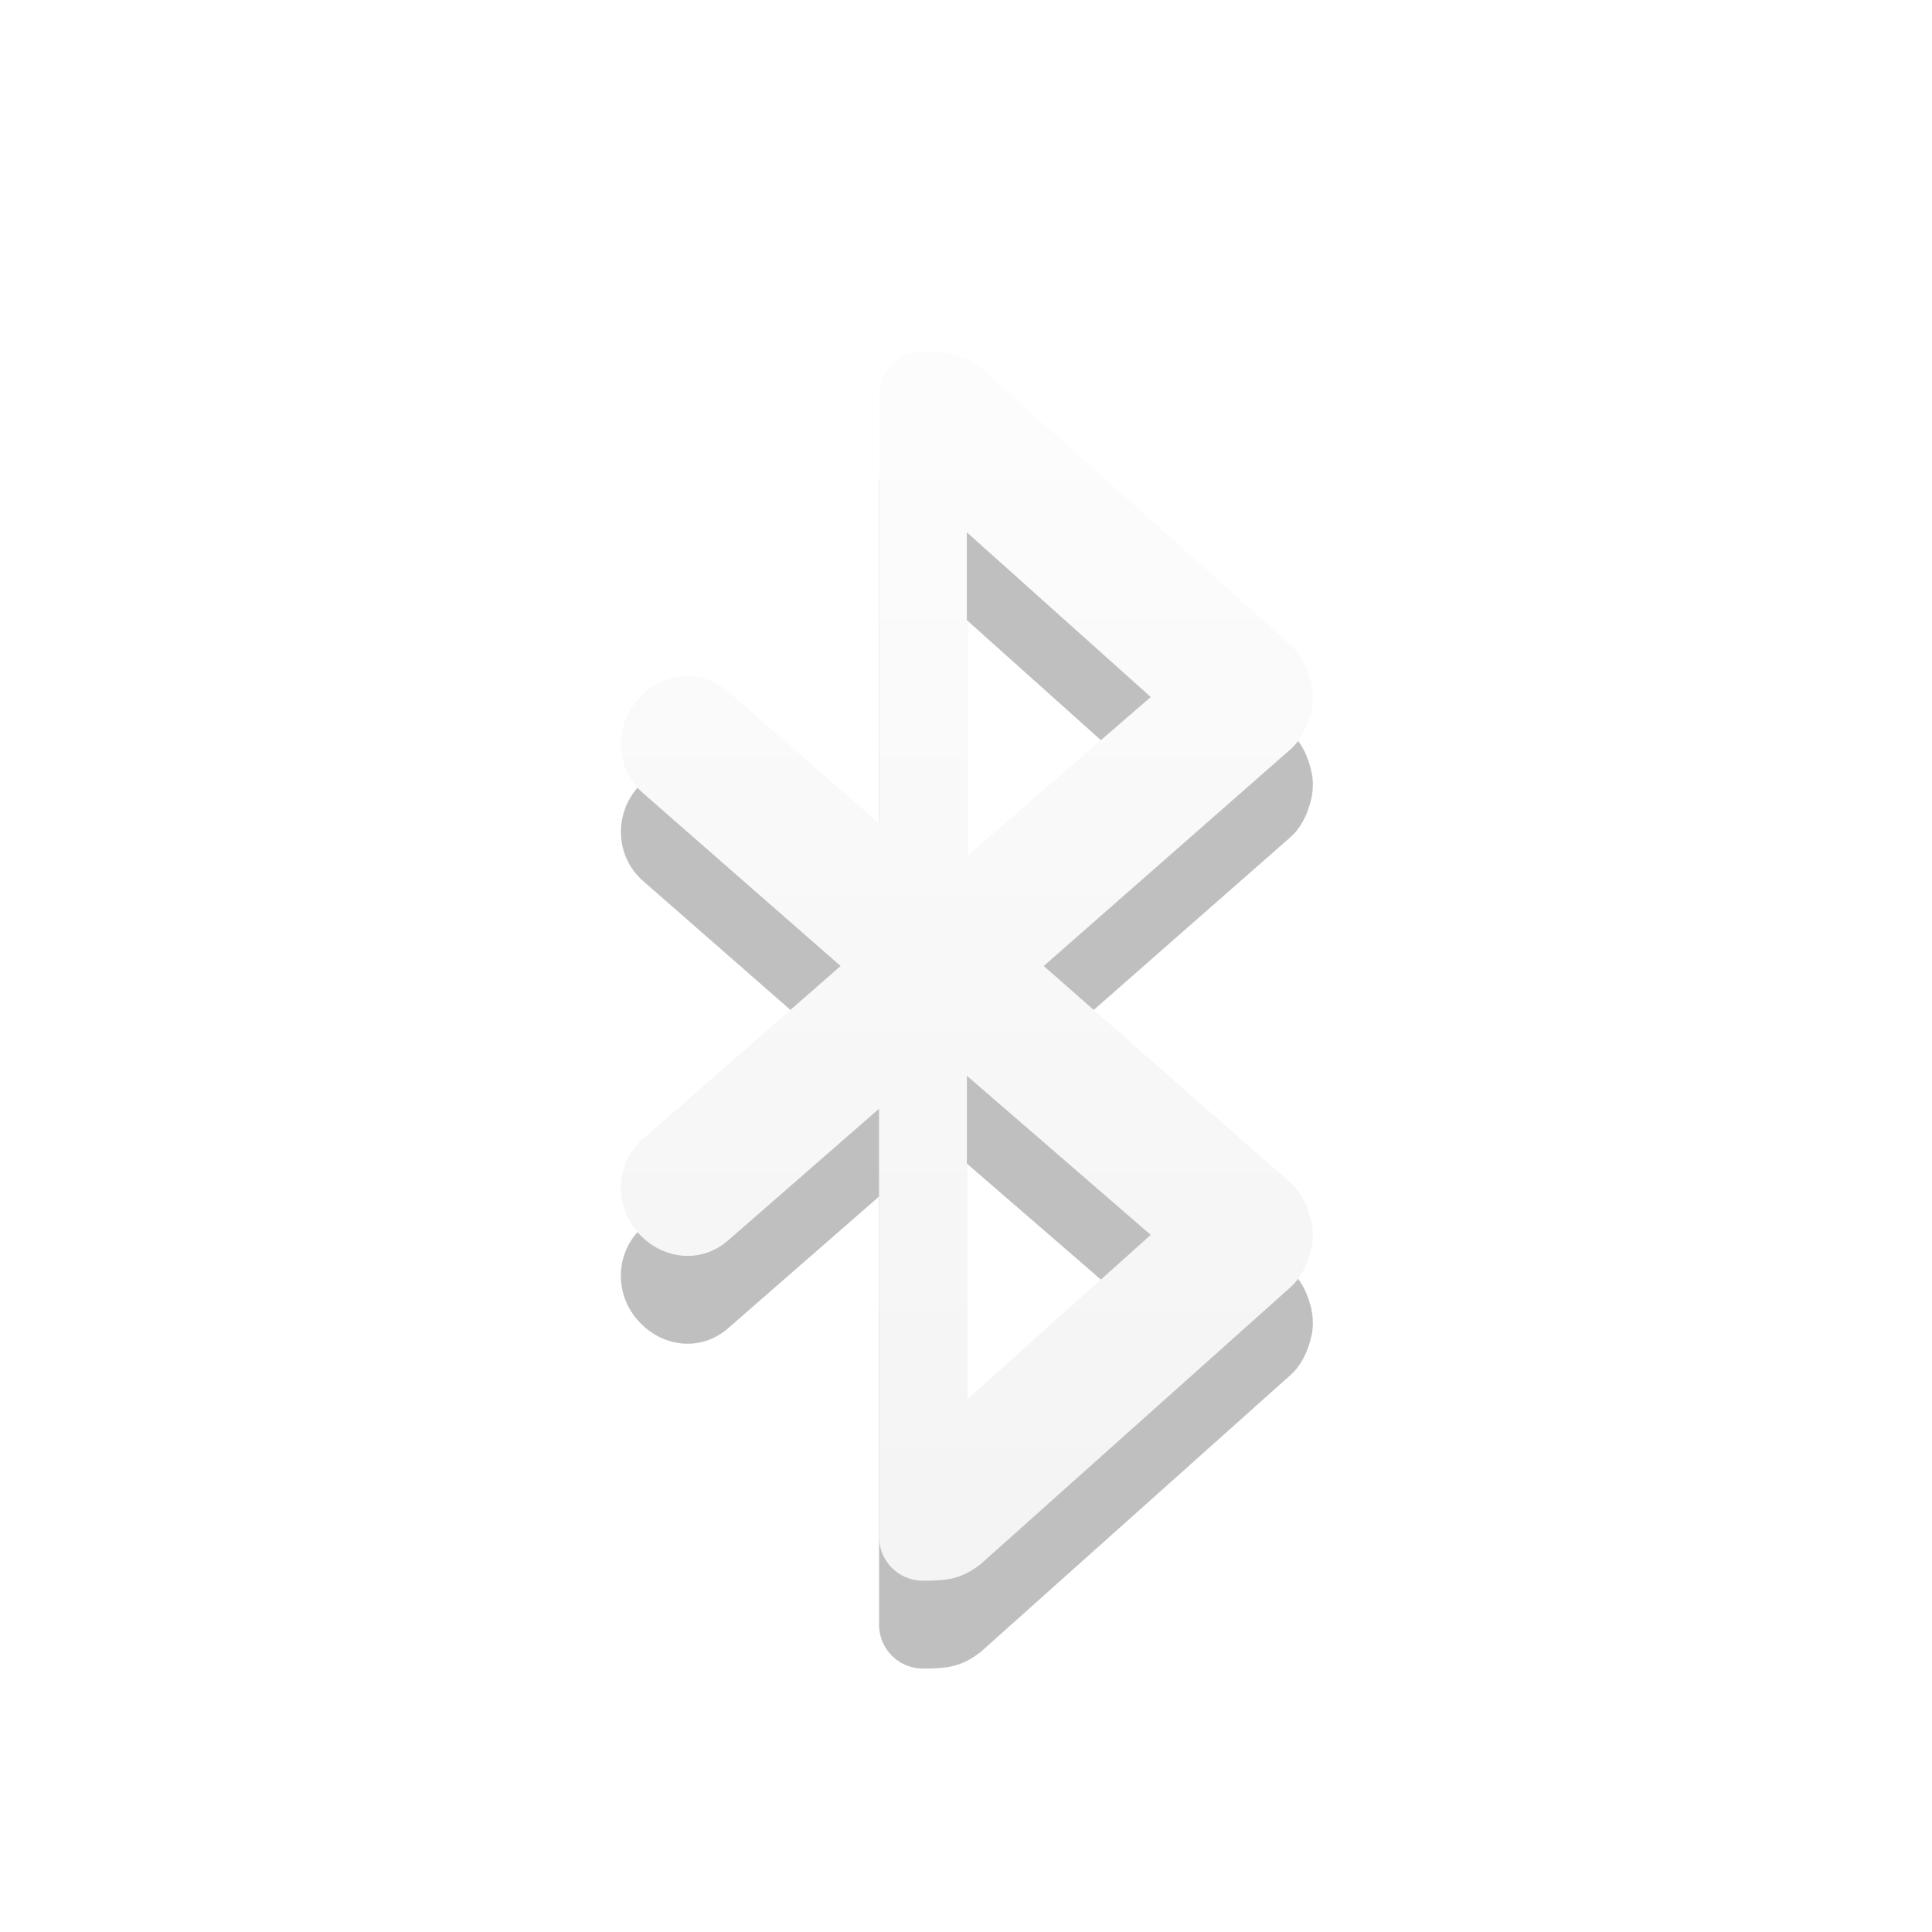
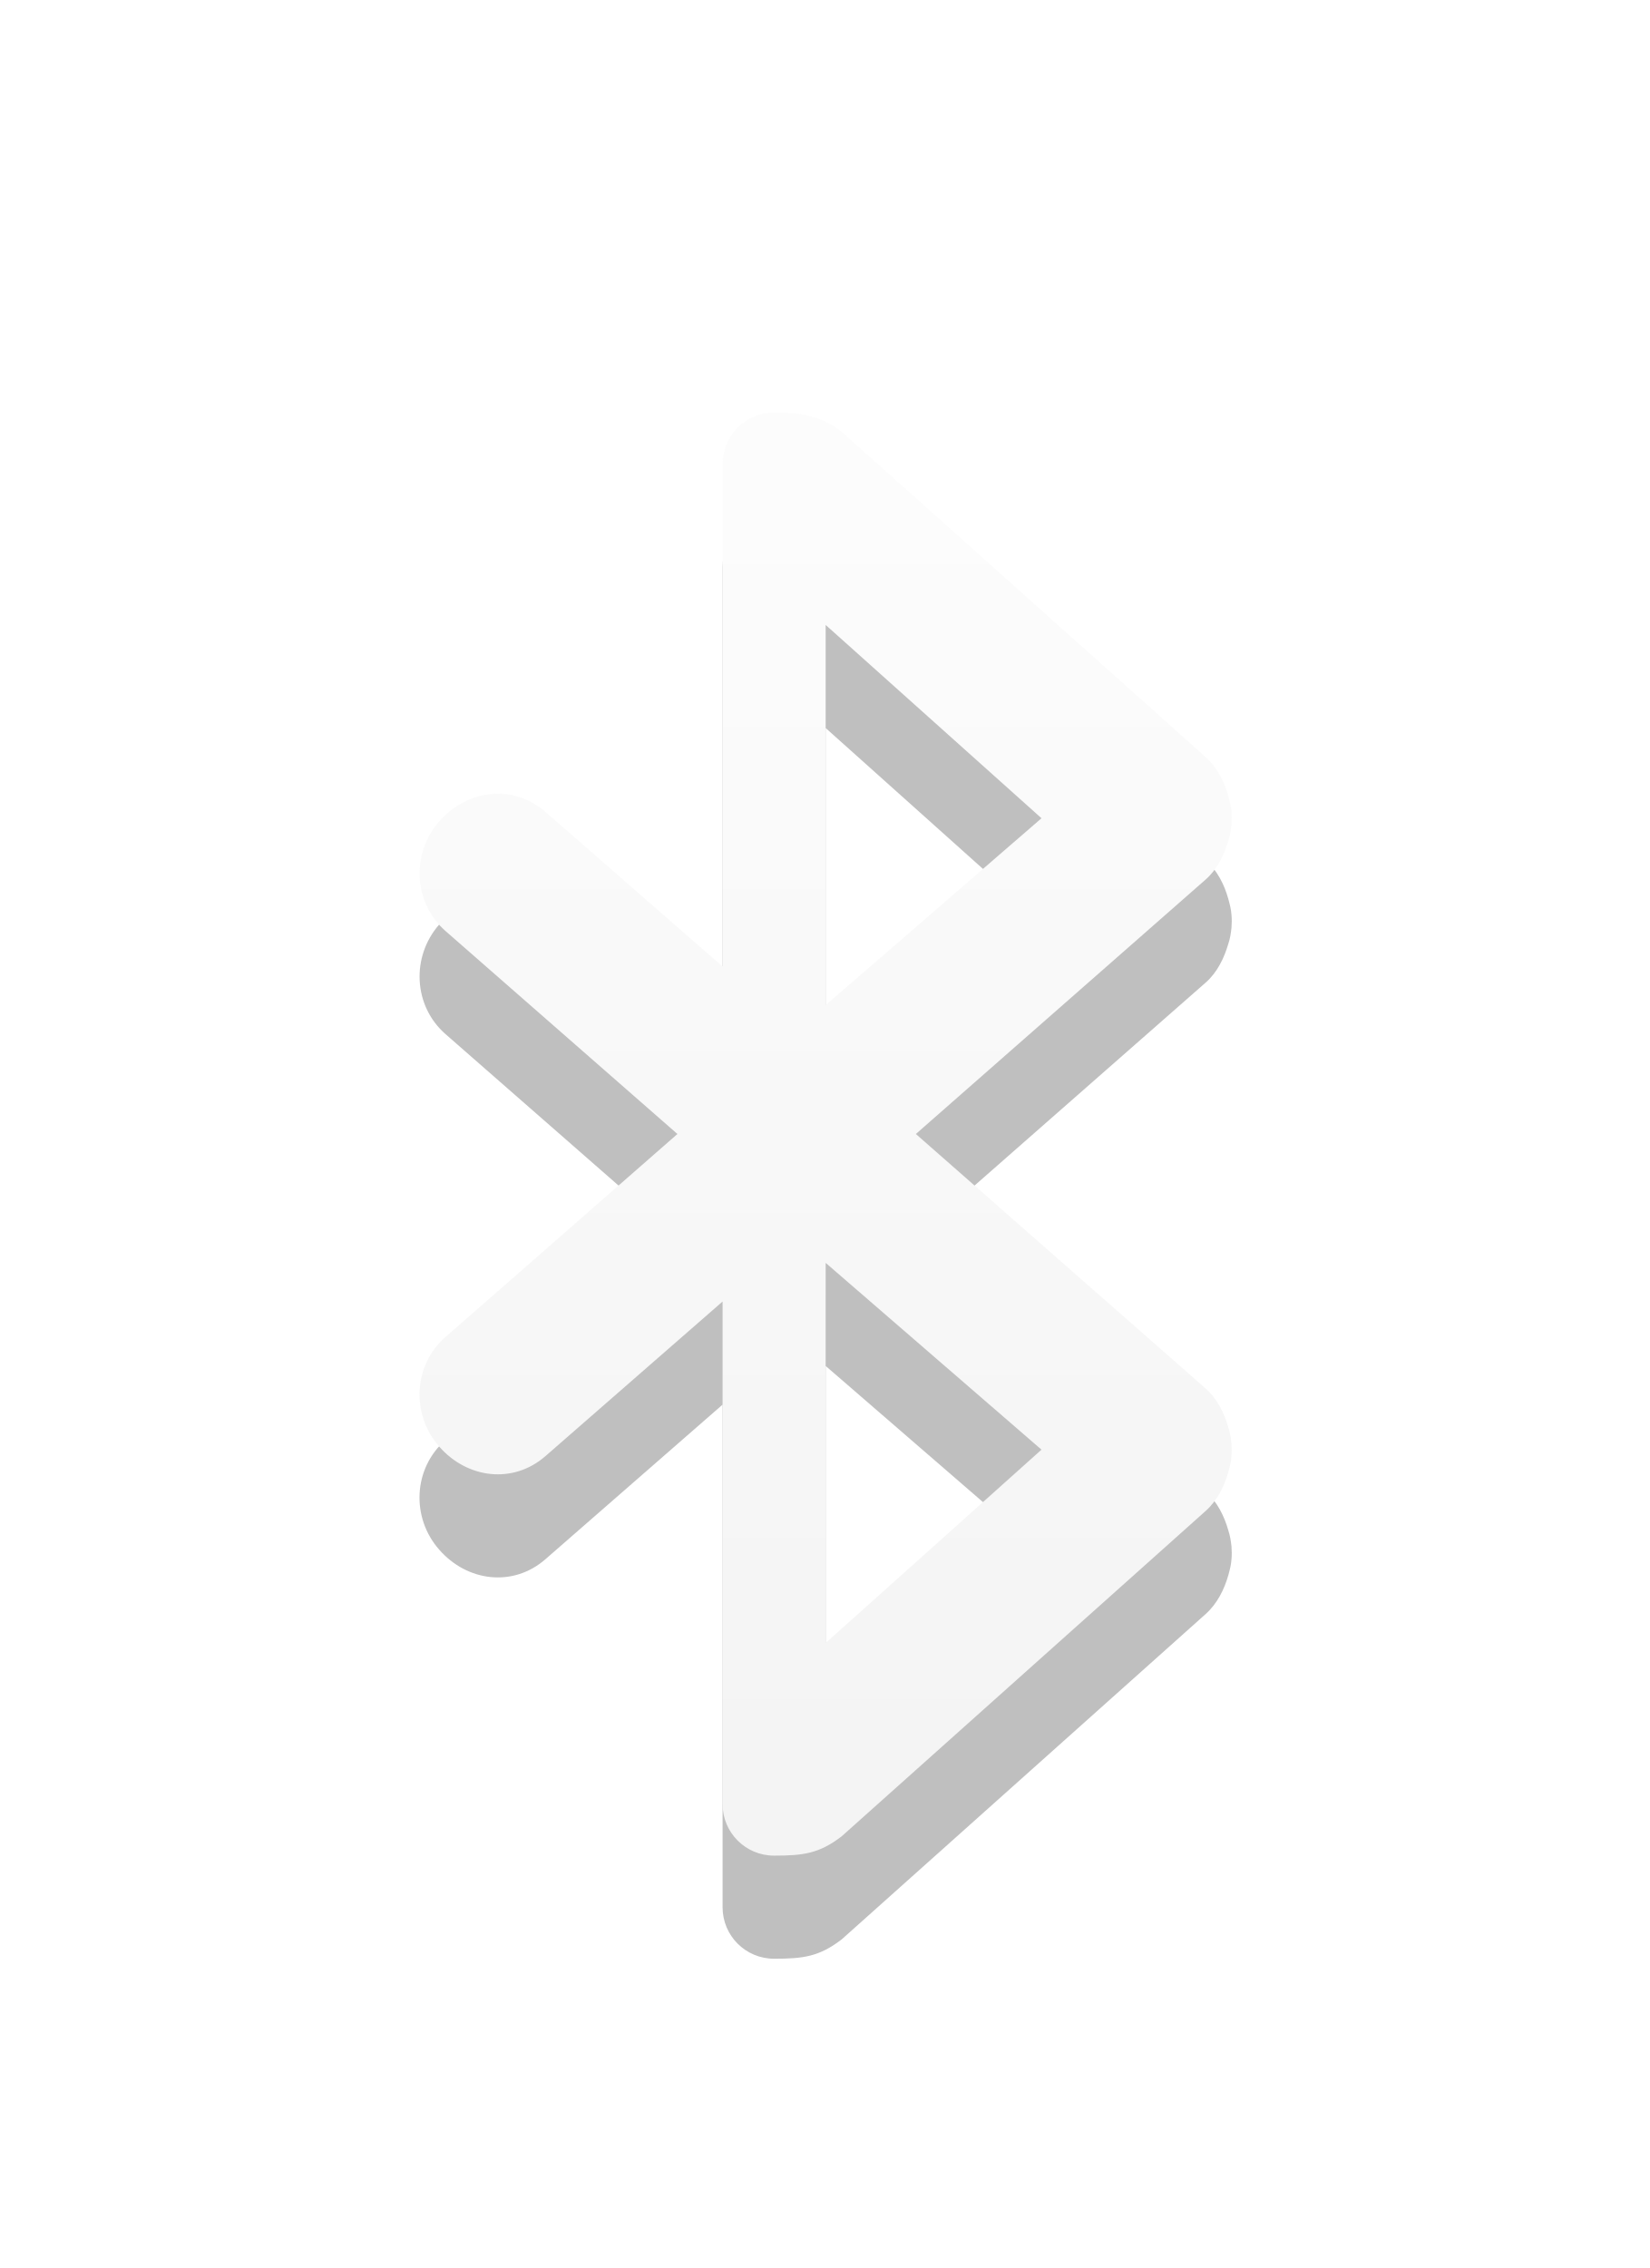
- <svg xmlns="http://www.w3.org/2000/svg" xmlns:xlink="http://www.w3.org/1999/xlink" version="1.0" width="22" height="22" id="svg3226">
+ <svg xmlns="http://www.w3.org/2000/svg" xmlns:xlink="http://www.w3.org/1999/xlink" version="1.0" width="16" height="22" id="svg3226">
  <defs id="defs3228">
    <linearGradient x1="152.003" y1="2.822" x2="152.003" y2="35.884" id="linearGradient3046-9" xlink:href="#linearGradient3678-1-2" gradientUnits="userSpaceOnUse" gradientTransform="matrix(0.4342346,0,0,0.5947449,-56.97818,-4.315773)" />
    <linearGradient id="linearGradient3678-1-2">
      <stop id="stop3680-4-4" style="stop-color:#ffffff;stop-opacity:1" offset="0" />
      <stop id="stop3682-0-6" style="stop-color:#e6e6e6;stop-opacity:1" offset="1" />
    </linearGradient>
    <linearGradient x1="152.003" y1="2.822" x2="152.003" y2="35.884" id="linearGradient3907" xlink:href="#linearGradient3678-1-2" gradientUnits="userSpaceOnUse" gradientTransform="matrix(0.4342346,0,0,0.5947449,-56.97818,-4.315773)" />
  </defs>
-   <g id="g3909" style="opacity:0.5">
+   <g id="g3909" style="opacity:0.5" transform="translate(-3,0)">
    <g transform="translate(3,4)" id="layer1-3" style="opacity:0.5;color:#000000;fill:#000000;fill-opacity:1;fill-rule:nonzero;stroke:none;stroke-width:1;marker:none;visibility:visible;display:inline;overflow:visible;enable-background:accumulate">
      <path d="m 7.51,1 c -0.277,0 -0.5,0.223 -0.5,0.5 l 0,4.875 -1.719,-1.5 c -0.313,-0.273 -0.758,-0.219 -1.031,0.094 -0.273,0.313 -0.25,0.789 0.062,1.062 l 2.25,1.969 -2.25,1.969 c -0.313,0.273 -0.336,0.75 -0.062,1.062 0.273,0.313 0.718,0.367 1.031,0.094 l 1.719,-1.5 0,4.875 c 0,0.277 0.223,0.5 0.5,0.5 0.282,0 0.438,-0.02 0.656,-0.188 l 3.531,-3.156 c 0.112,-0.1 0.181,-0.241 0.219,-0.375 0.014,-0.051 0.028,-0.103 0.031,-0.156 0.004,-0.042 0.003,-0.083 0,-0.125 -0.006,-0.054 -0.014,-0.105 -0.031,-0.156 -0.038,-0.134 -0.106,-0.276 -0.219,-0.375 L 8.885,8 11.697,5.531 c 0.113,-0.099 0.18,-0.241 0.219,-0.375 0.018,-0.052 0.025,-0.103 0.031,-0.156 0.003,-0.042 0.004,-0.083 0,-0.125 -0.003,-0.053 -0.017,-0.105 -0.031,-0.156 -0.037,-0.134 -0.106,-0.275 -0.219,-0.375 L 8.166,1.188 C 7.967,1.027 7.739,1 7.51,1 z m 0.5,2.062 2.094,1.875 L 8.01,6.75 z m 0,6.188 2.094,1.812 -2.094,1.875 z" id="rect6885-0" style="color:#000000;fill:#000000;fill-opacity:1;fill-rule:nonzero;stroke:none;stroke-width:1;marker:none;visibility:visible;display:inline;overflow:visible;enable-background:accumulate" />
    </g>
    <g transform="translate(3,3)" id="layer1" style="color:#000000;fill:url(#linearGradient3046-9);fill-opacity:1;fill-rule:nonzero;stroke:none;stroke-width:1;marker:none;visibility:visible;display:inline;overflow:visible;enable-background:accumulate">
      <path d="m 7.51,1 c -0.277,0 -0.5,0.223 -0.5,0.5 l 0,4.875 -1.719,-1.5 c -0.313,-0.273 -0.758,-0.219 -1.031,0.094 -0.273,0.313 -0.25,0.789 0.062,1.062 l 2.25,1.969 -2.25,1.969 c -0.313,0.273 -0.336,0.75 -0.062,1.062 0.273,0.313 0.718,0.367 1.031,0.094 l 1.719,-1.5 0,4.875 c 0,0.277 0.223,0.5 0.5,0.5 0.282,0 0.438,-0.02 0.656,-0.188 l 3.531,-3.156 c 0.112,-0.1 0.181,-0.241 0.219,-0.375 0.014,-0.051 0.028,-0.103 0.031,-0.156 0.004,-0.042 0.003,-0.083 0,-0.125 -0.006,-0.054 -0.014,-0.105 -0.031,-0.156 -0.038,-0.134 -0.106,-0.276 -0.219,-0.375 L 8.885,8 11.697,5.531 c 0.113,-0.099 0.18,-0.241 0.219,-0.375 0.018,-0.052 0.025,-0.103 0.031,-0.156 0.003,-0.042 0.004,-0.083 0,-0.125 -0.003,-0.053 -0.017,-0.105 -0.031,-0.156 -0.037,-0.134 -0.106,-0.275 -0.219,-0.375 L 8.166,1.188 C 7.967,1.027 7.739,1 7.51,1 z m 0.5,2.062 2.094,1.875 L 8.01,6.75 z m 0,6.188 2.094,1.812 -2.094,1.875 z" id="rect6885" style="color:#000000;fill:url(#linearGradient3907);fill-opacity:1;fill-rule:nonzero;stroke:none;stroke-width:1;marker:none;visibility:visible;display:inline;overflow:visible;enable-background:accumulate" />
    </g>
  </g>
</svg>
